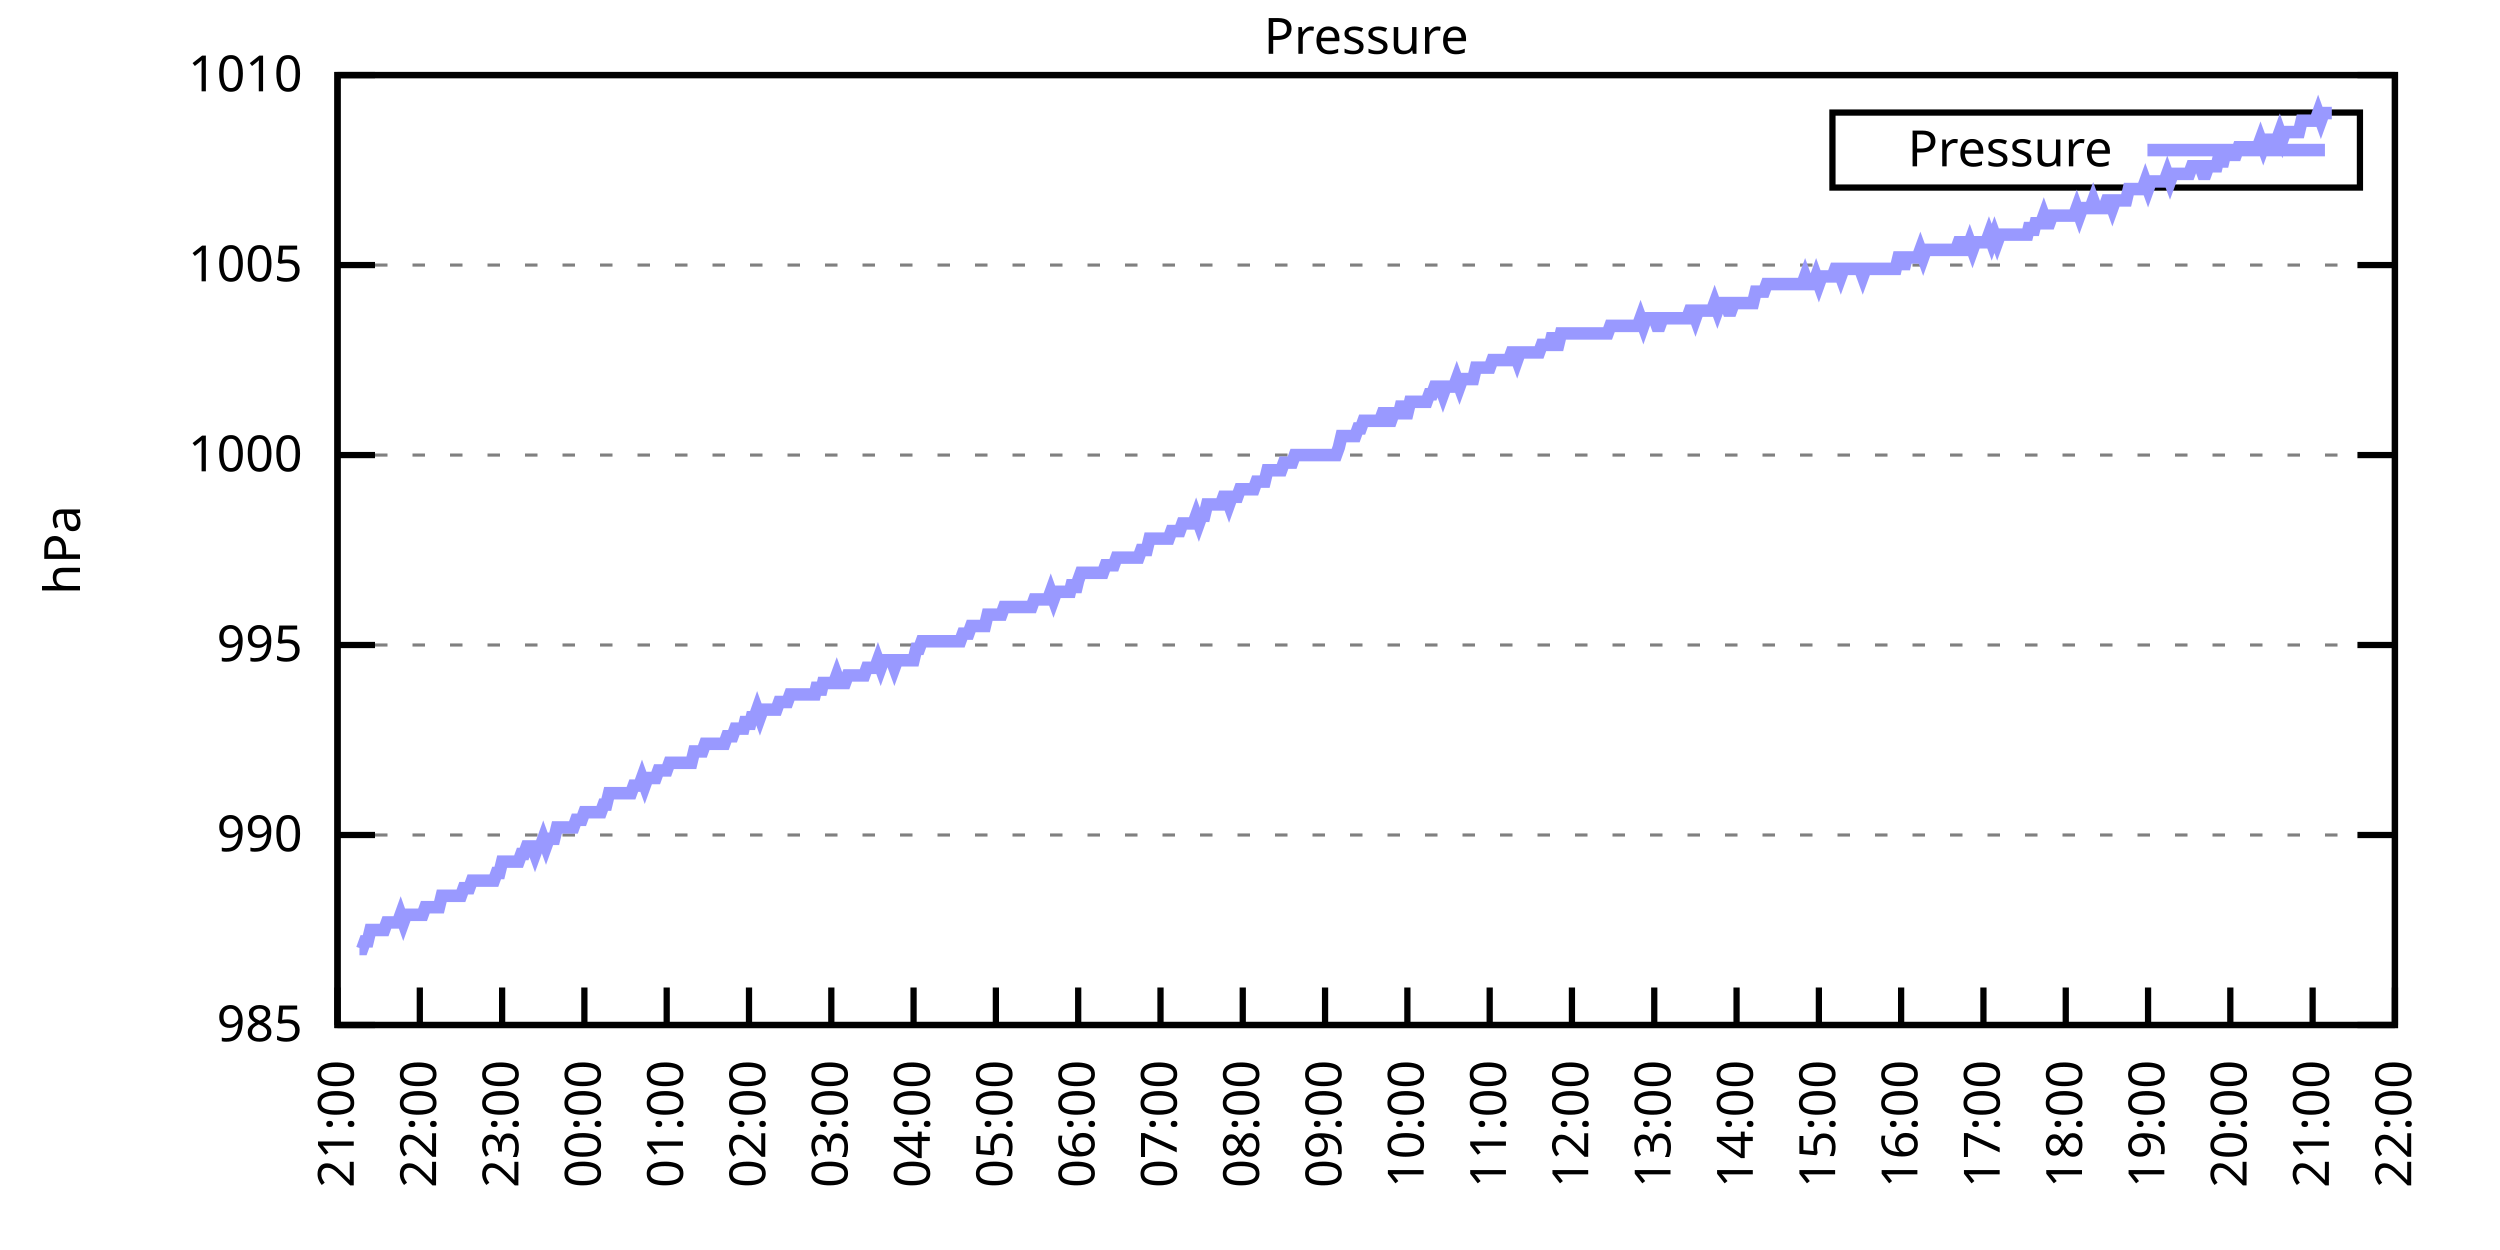
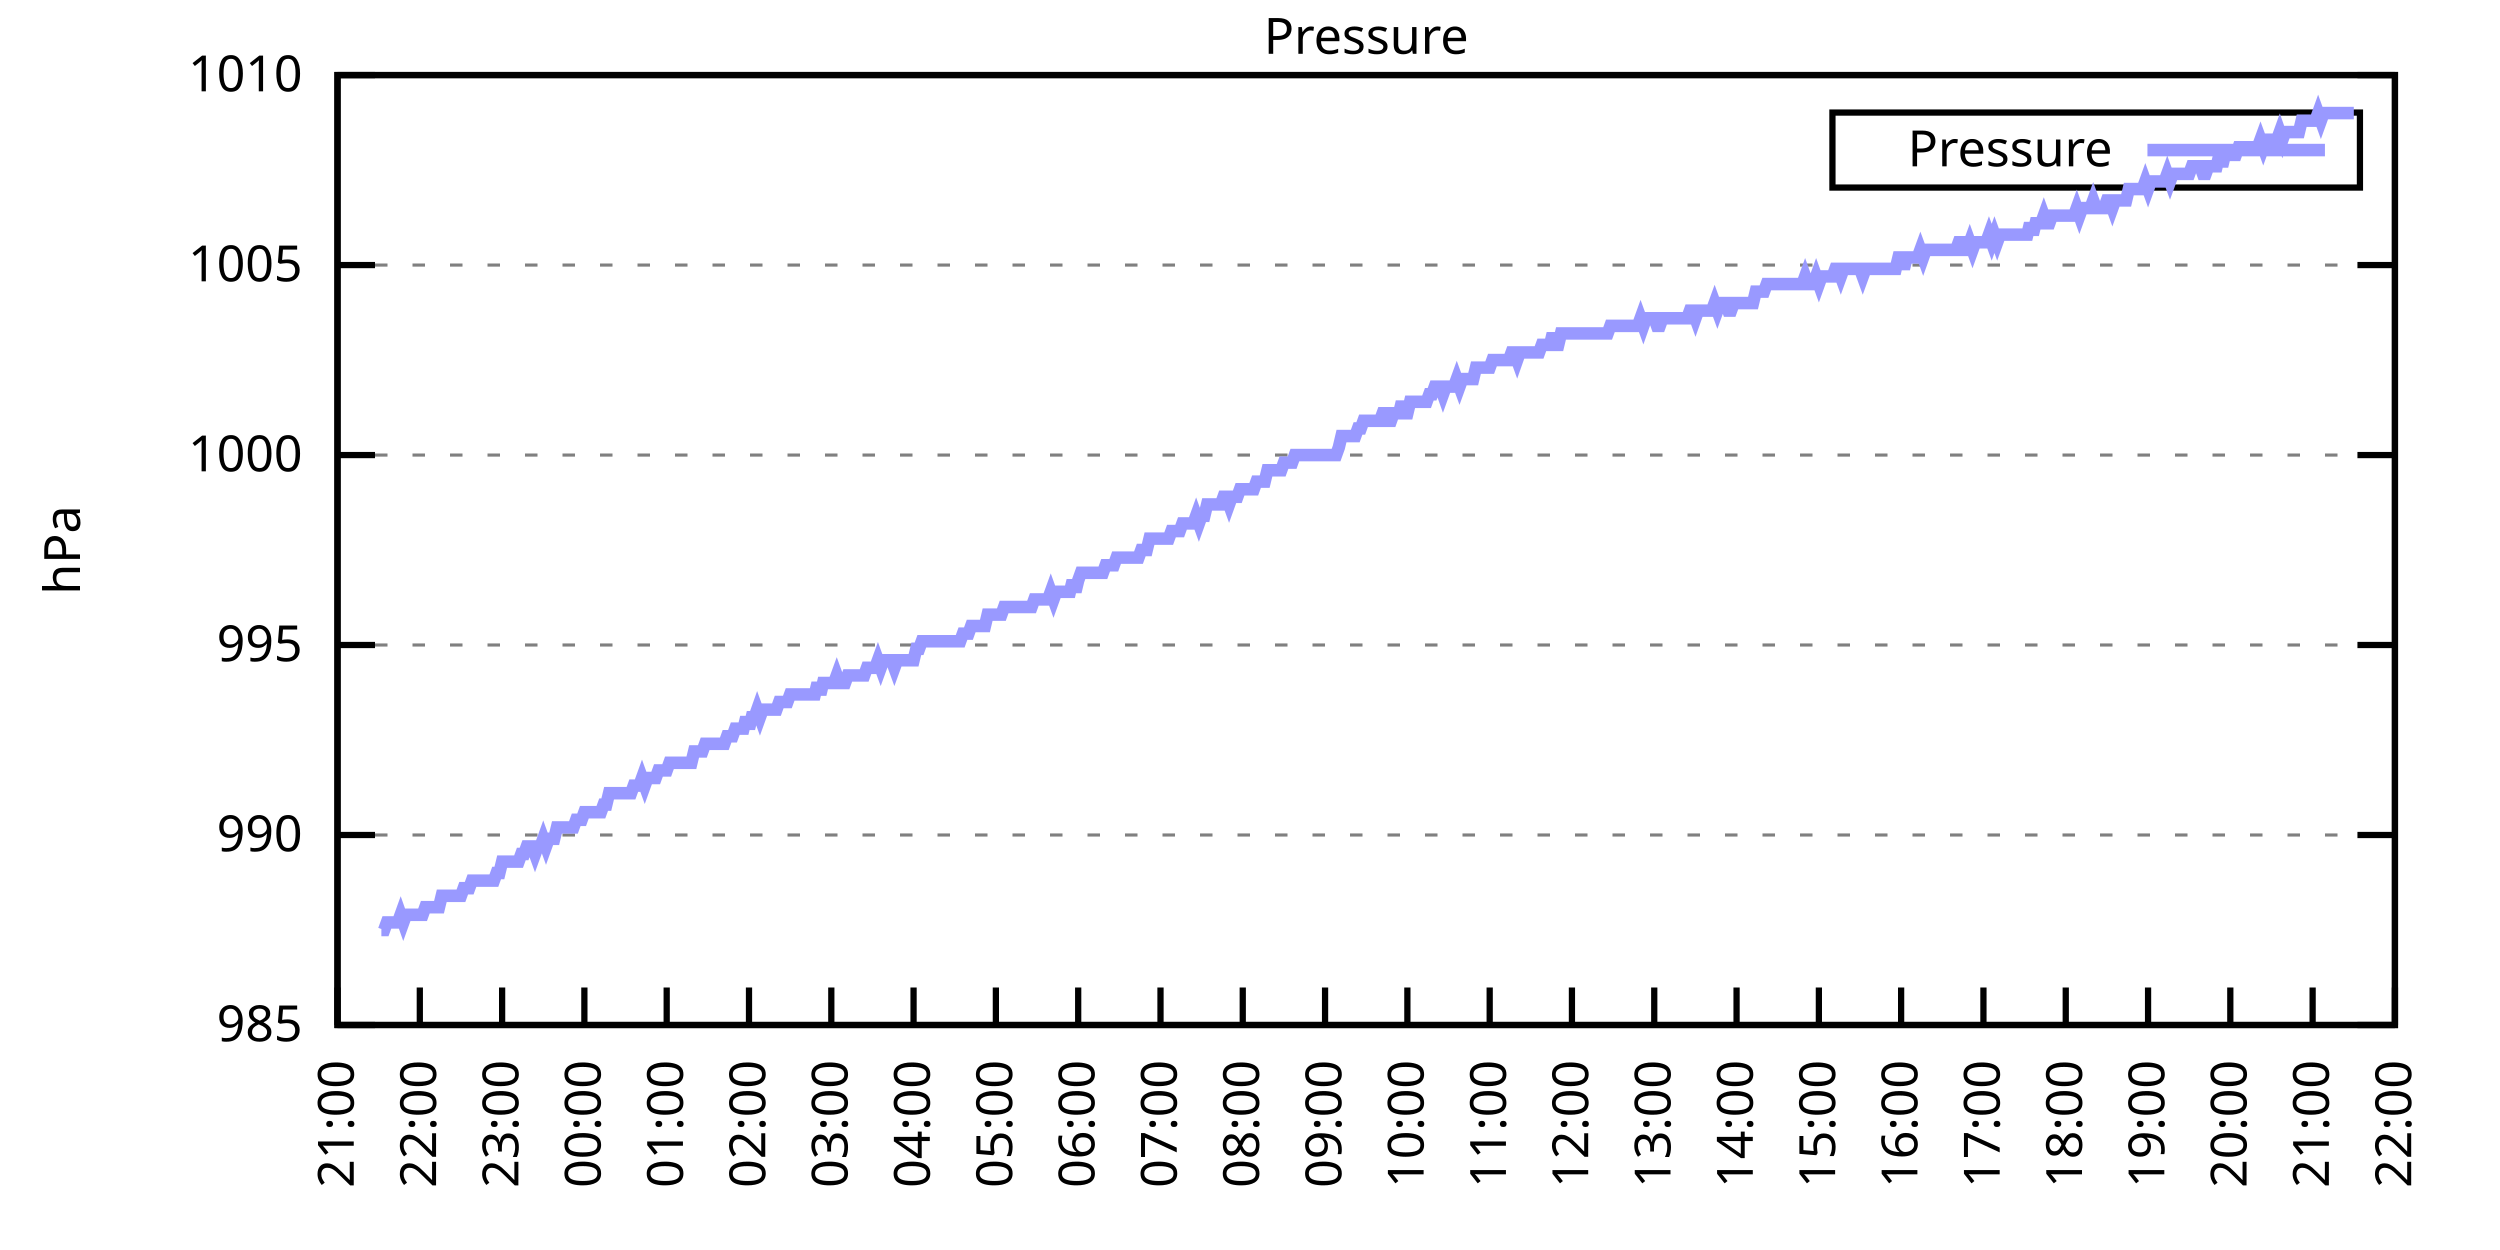
<svg xmlns="http://www.w3.org/2000/svg" xmlns:xlink="http://www.w3.org/1999/xlink" width="400" height="200" viewBox="0 0 400 200">
  <g id="gnuplot_canvas">
    <rect x="0" y="0" width="400" height="200" fill="none" />
    <defs>
      <circle id="gpDot" r="0.5" stroke-width="0.5" stroke="currentColor" />
      <path id="gpPt0" stroke-width="0.333" stroke="currentColor" d="M-1,0 h2 M0,-1 v2" />
      <path id="gpPt1" stroke-width="0.333" stroke="currentColor" d="M-1,-1 L1,1 M1,-1 L-1,1" />
      <path id="gpPt2" stroke-width="0.333" stroke="currentColor" d="M-1,0 L1,0 M0,-1 L0,1 M-1,-1 L1,1 M-1,1 L1,-1" />
      <rect id="gpPt3" stroke-width="0.333" stroke="currentColor" x="-1" y="-1" width="2" height="2" />
      <rect id="gpPt4" stroke-width="0.333" stroke="currentColor" fill="currentColor" x="-1" y="-1" width="2" height="2" />
      <circle id="gpPt5" stroke-width="0.333" stroke="currentColor" cx="0" cy="0" r="1" />
      <use xlink:href="#gpPt5" id="gpPt6" fill="currentColor" stroke="none" />
      <path id="gpPt7" stroke-width="0.333" stroke="currentColor" d="M0,-1.33 L-1.33,0.67 L1.33,0.67 z" />
      <use xlink:href="#gpPt7" id="gpPt8" fill="currentColor" stroke="none" />
      <use xlink:href="#gpPt7" id="gpPt9" stroke="currentColor" transform="rotate(180)" />
      <use xlink:href="#gpPt9" id="gpPt10" fill="currentColor" stroke="none" />
      <use xlink:href="#gpPt3" id="gpPt11" stroke="currentColor" transform="rotate(45)" />
      <use xlink:href="#gpPt11" id="gpPt12" fill="currentColor" stroke="none" />
      <path id="gpPt13" stroke-width="0.333" stroke="currentColor" d="M0,1.330 L1.265,0.411 L0.782,-1.067 L-0.782,-1.076 L-1.265,0.411 z" />
      <use xlink:href="#gpPt13" id="gpPt14" fill="currentColor" stroke="none" />
      <filter id="textbox" filterUnits="objectBoundingBox" x="0" y="0" height="1" width="1">
        <feFlood flood-color="white" flood-opacity="1" result="bgnd" />
        <feComposite in="SourceGraphic" in2="bgnd" operator="atop" />
      </filter>
      <filter id="greybox" filterUnits="objectBoundingBox" x="0" y="0" height="1" width="1">
        <feFlood flood-color="lightgrey" flood-opacity="1" result="grey" />
        <feComposite in="SourceGraphic" in2="grey" operator="atop" />
      </filter>
    </defs>
    <g fill="none" color="white" stroke="currentColor" stroke-width="1.00" stroke-linecap="butt" stroke-linejoin="miter">
</g>
    <g fill="none" color="black" stroke="currentColor" stroke-width="1.00" stroke-linecap="butt" stroke-linejoin="miter">
      <g stroke="none" shape-rendering="crispEdges">
        <polygon fill="rgb(255, 255, 255)" points="54.00,164.00 383.18,164.00 383.18,12.02 54.00,12.02 " />
      </g>
    </g>
    <g fill="none" color="black" stroke="currentColor" stroke-width="1.00" stroke-linecap="butt" stroke-linejoin="miter">
</g>
    <g fill="none" color="black" stroke="black" stroke-width="0.50" stroke-linecap="butt" stroke-linejoin="miter">
</g>
    <g fill="none" color="gray" stroke="currentColor" stroke-width="0.50" stroke-linecap="butt" stroke-linejoin="miter">
      <path stroke="gray" stroke-dasharray="2,4" class="gridline" d="M54.00,164.00 L383.19,164.00  " />
    </g>
    <g fill="none" color="gray" stroke="gray" stroke-width="1.00" stroke-linecap="butt" stroke-linejoin="miter">
</g>
    <g fill="none" color="black" stroke="currentColor" stroke-width="1.00" stroke-linecap="butt" stroke-linejoin="miter">
      <path stroke="black" d="M54.00,164.00 L60.00,164.00 M383.19,164.00 L377.19,164.00  " />
      <g transform="translate(48.40,166.60)" stroke="none" fill="black" font-family="Sans" font-size="8.00" text-anchor="end">
        <text>
          <tspan font-family="Sans"> 985</tspan>
        </text>
      </g>
    </g>
    <g fill="none" color="black" stroke="currentColor" stroke-width="1.00" stroke-linecap="butt" stroke-linejoin="miter">
</g>
    <g fill="none" color="black" stroke="black" stroke-width="0.50" stroke-linecap="butt" stroke-linejoin="miter">
</g>
    <g fill="none" color="gray" stroke="currentColor" stroke-width="0.50" stroke-linecap="butt" stroke-linejoin="miter">
      <path stroke="gray" stroke-dasharray="2,4" class="gridline" d="M54.00,133.60 L383.19,133.60  " />
    </g>
    <g fill="none" color="gray" stroke="gray" stroke-width="1.00" stroke-linecap="butt" stroke-linejoin="miter">
</g>
    <g fill="none" color="black" stroke="currentColor" stroke-width="1.00" stroke-linecap="butt" stroke-linejoin="miter">
      <path stroke="black" d="M54.00,133.60 L60.00,133.60 M383.19,133.60 L377.19,133.60  " />
      <g transform="translate(48.40,136.20)" stroke="none" fill="black" font-family="Sans" font-size="8.00" text-anchor="end">
        <text>
          <tspan font-family="Sans"> 990</tspan>
        </text>
      </g>
    </g>
    <g fill="none" color="black" stroke="currentColor" stroke-width="1.00" stroke-linecap="butt" stroke-linejoin="miter">
</g>
    <g fill="none" color="black" stroke="black" stroke-width="0.50" stroke-linecap="butt" stroke-linejoin="miter">
</g>
    <g fill="none" color="gray" stroke="currentColor" stroke-width="0.50" stroke-linecap="butt" stroke-linejoin="miter">
      <path stroke="gray" stroke-dasharray="2,4" class="gridline" d="M54.00,103.20 L383.19,103.20  " />
    </g>
    <g fill="none" color="gray" stroke="gray" stroke-width="1.00" stroke-linecap="butt" stroke-linejoin="miter">
</g>
    <g fill="none" color="black" stroke="currentColor" stroke-width="1.00" stroke-linecap="butt" stroke-linejoin="miter">
      <path stroke="black" d="M54.00,103.20 L60.00,103.20 M383.19,103.20 L377.19,103.20  " />
      <g transform="translate(48.40,105.80)" stroke="none" fill="black" font-family="Sans" font-size="8.00" text-anchor="end">
        <text>
          <tspan font-family="Sans"> 995</tspan>
        </text>
      </g>
    </g>
    <g fill="none" color="black" stroke="currentColor" stroke-width="1.00" stroke-linecap="butt" stroke-linejoin="miter">
</g>
    <g fill="none" color="black" stroke="black" stroke-width="0.50" stroke-linecap="butt" stroke-linejoin="miter">
</g>
    <g fill="none" color="gray" stroke="currentColor" stroke-width="0.50" stroke-linecap="butt" stroke-linejoin="miter">
      <path stroke="gray" stroke-dasharray="2,4" class="gridline" d="M54.00,72.81 L383.19,72.81  " />
    </g>
    <g fill="none" color="gray" stroke="gray" stroke-width="1.00" stroke-linecap="butt" stroke-linejoin="miter">
</g>
    <g fill="none" color="black" stroke="currentColor" stroke-width="1.00" stroke-linecap="butt" stroke-linejoin="miter">
      <path stroke="black" d="M54.00,72.81 L60.00,72.81 M383.19,72.81 L377.19,72.81  " />
      <g transform="translate(48.40,75.41)" stroke="none" fill="black" font-family="Sans" font-size="8.00" text-anchor="end">
        <text>
          <tspan font-family="Sans"> 1000</tspan>
        </text>
      </g>
    </g>
    <g fill="none" color="black" stroke="currentColor" stroke-width="1.00" stroke-linecap="butt" stroke-linejoin="miter">
</g>
    <g fill="none" color="black" stroke="black" stroke-width="0.50" stroke-linecap="butt" stroke-linejoin="miter">
</g>
    <g fill="none" color="gray" stroke="currentColor" stroke-width="0.50" stroke-linecap="butt" stroke-linejoin="miter">
      <path stroke="gray" stroke-dasharray="2,4" class="gridline" d="M54.00,42.41 L383.19,42.41  " />
    </g>
    <g fill="none" color="gray" stroke="gray" stroke-width="1.00" stroke-linecap="butt" stroke-linejoin="miter">
</g>
    <g fill="none" color="black" stroke="currentColor" stroke-width="1.00" stroke-linecap="butt" stroke-linejoin="miter">
      <path stroke="black" d="M54.00,42.41 L60.00,42.41 M383.19,42.41 L377.19,42.41  " />
      <g transform="translate(48.40,45.01)" stroke="none" fill="black" font-family="Sans" font-size="8.00" text-anchor="end">
        <text>
          <tspan font-family="Sans"> 1005</tspan>
        </text>
      </g>
    </g>
    <g fill="none" color="black" stroke="currentColor" stroke-width="1.00" stroke-linecap="butt" stroke-linejoin="miter">
</g>
    <g fill="none" color="black" stroke="black" stroke-width="0.50" stroke-linecap="butt" stroke-linejoin="miter">
</g>
    <g fill="none" color="gray" stroke="currentColor" stroke-width="0.50" stroke-linecap="butt" stroke-linejoin="miter">
      <path stroke="gray" stroke-dasharray="2,4" class="gridline" d="M54.00,12.01 L383.19,12.01  " />
    </g>
    <g fill="none" color="gray" stroke="gray" stroke-width="1.00" stroke-linecap="butt" stroke-linejoin="miter">
</g>
    <g fill="none" color="black" stroke="currentColor" stroke-width="1.00" stroke-linecap="butt" stroke-linejoin="miter">
      <path stroke="black" d="M54.00,12.01 L60.00,12.01 M383.19,12.01 L377.19,12.01  " />
      <g transform="translate(48.40,14.61)" stroke="none" fill="black" font-family="Sans" font-size="8.00" text-anchor="end">
        <text>
          <tspan font-family="Sans"> 1010</tspan>
        </text>
      </g>
    </g>
    <g fill="none" color="black" stroke="currentColor" stroke-width="1.00" stroke-linecap="butt" stroke-linejoin="miter">
      <path stroke="black" d="M54.00,164.00 L54.00,158.00  " />
      <g transform="translate(56.60,169.60) rotate(270.00)" stroke="none" fill="black" font-family="Sans" font-size="8.00" text-anchor="end">
        <text>
          <tspan font-family="Sans">21:00</tspan>
        </text>
      </g>
    </g>
    <g fill="none" color="black" stroke="currentColor" stroke-width="1.00" stroke-linecap="butt" stroke-linejoin="miter">
      <path stroke="black" d="M67.17,164.00 L67.17,158.00  " />
      <g transform="translate(69.77,169.60) rotate(270.00)" stroke="none" fill="black" font-family="Sans" font-size="8.00" text-anchor="end">
        <text>
          <tspan font-family="Sans">22:00</tspan>
        </text>
      </g>
    </g>
    <g fill="none" color="black" stroke="currentColor" stroke-width="1.00" stroke-linecap="butt" stroke-linejoin="miter">
      <path stroke="black" d="M80.34,164.00 L80.34,158.00  " />
      <g transform="translate(82.94,169.60) rotate(270.00)" stroke="none" fill="black" font-family="Sans" font-size="8.00" text-anchor="end">
        <text>
          <tspan font-family="Sans">23:00</tspan>
        </text>
      </g>
    </g>
    <g fill="none" color="black" stroke="currentColor" stroke-width="1.00" stroke-linecap="butt" stroke-linejoin="miter">
      <path stroke="black" d="M93.50,164.00 L93.50,158.00  " />
      <g transform="translate(96.10,169.60) rotate(270.00)" stroke="none" fill="black" font-family="Sans" font-size="8.00" text-anchor="end">
        <text>
          <tspan font-family="Sans">00:00</tspan>
        </text>
      </g>
    </g>
    <g fill="none" color="black" stroke="currentColor" stroke-width="1.00" stroke-linecap="butt" stroke-linejoin="miter">
      <path stroke="black" d="M106.67,164.00 L106.67,158.00  " />
      <g transform="translate(109.27,169.60) rotate(270.00)" stroke="none" fill="black" font-family="Sans" font-size="8.00" text-anchor="end">
        <text>
          <tspan font-family="Sans">01:00</tspan>
        </text>
      </g>
    </g>
    <g fill="none" color="black" stroke="currentColor" stroke-width="1.00" stroke-linecap="butt" stroke-linejoin="miter">
      <path stroke="black" d="M119.84,164.00 L119.84,158.00  " />
      <g transform="translate(122.44,169.60) rotate(270.00)" stroke="none" fill="black" font-family="Sans" font-size="8.00" text-anchor="end">
        <text>
          <tspan font-family="Sans">02:00</tspan>
        </text>
      </g>
    </g>
    <g fill="none" color="black" stroke="currentColor" stroke-width="1.00" stroke-linecap="butt" stroke-linejoin="miter">
      <path stroke="black" d="M133.01,164.00 L133.01,158.00  " />
      <g transform="translate(135.61,169.60) rotate(270.00)" stroke="none" fill="black" font-family="Sans" font-size="8.00" text-anchor="end">
        <text>
          <tspan font-family="Sans">03:00</tspan>
        </text>
      </g>
    </g>
    <g fill="none" color="black" stroke="currentColor" stroke-width="1.00" stroke-linecap="butt" stroke-linejoin="miter">
      <path stroke="black" d="M146.17,164.00 L146.17,158.00  " />
      <g transform="translate(148.77,169.60) rotate(270.00)" stroke="none" fill="black" font-family="Sans" font-size="8.00" text-anchor="end">
        <text>
          <tspan font-family="Sans">04:00</tspan>
        </text>
      </g>
    </g>
    <g fill="none" color="black" stroke="currentColor" stroke-width="1.00" stroke-linecap="butt" stroke-linejoin="miter">
      <path stroke="black" d="M159.34,164.00 L159.34,158.00  " />
      <g transform="translate(161.94,169.60) rotate(270.00)" stroke="none" fill="black" font-family="Sans" font-size="8.00" text-anchor="end">
        <text>
          <tspan font-family="Sans">05:00</tspan>
        </text>
      </g>
    </g>
    <g fill="none" color="black" stroke="currentColor" stroke-width="1.00" stroke-linecap="butt" stroke-linejoin="miter">
      <path stroke="black" d="M172.51,164.00 L172.51,158.00  " />
      <g transform="translate(175.11,169.60) rotate(270.00)" stroke="none" fill="black" font-family="Sans" font-size="8.00" text-anchor="end">
        <text>
          <tspan font-family="Sans">06:00</tspan>
        </text>
      </g>
    </g>
    <g fill="none" color="black" stroke="currentColor" stroke-width="1.00" stroke-linecap="butt" stroke-linejoin="miter">
      <path stroke="black" d="M185.68,164.00 L185.68,158.00  " />
      <g transform="translate(188.28,169.60) rotate(270.00)" stroke="none" fill="black" font-family="Sans" font-size="8.00" text-anchor="end">
        <text>
          <tspan font-family="Sans">07:00</tspan>
        </text>
      </g>
    </g>
    <g fill="none" color="black" stroke="currentColor" stroke-width="1.00" stroke-linecap="butt" stroke-linejoin="miter">
      <path stroke="black" d="M198.84,164.00 L198.84,158.00  " />
      <g transform="translate(201.44,169.60) rotate(270.00)" stroke="none" fill="black" font-family="Sans" font-size="8.00" text-anchor="end">
        <text>
          <tspan font-family="Sans">08:00</tspan>
        </text>
      </g>
    </g>
    <g fill="none" color="black" stroke="currentColor" stroke-width="1.00" stroke-linecap="butt" stroke-linejoin="miter">
      <path stroke="black" d="M212.01,164.00 L212.01,158.00  " />
      <g transform="translate(214.61,169.60) rotate(270.00)" stroke="none" fill="black" font-family="Sans" font-size="8.00" text-anchor="end">
        <text>
          <tspan font-family="Sans">09:00</tspan>
        </text>
      </g>
    </g>
    <g fill="none" color="black" stroke="currentColor" stroke-width="1.00" stroke-linecap="butt" stroke-linejoin="miter">
      <path stroke="black" d="M225.18,164.00 L225.18,158.00  " />
      <g transform="translate(227.78,169.60) rotate(270.00)" stroke="none" fill="black" font-family="Sans" font-size="8.00" text-anchor="end">
        <text>
          <tspan font-family="Sans">10:00</tspan>
        </text>
      </g>
    </g>
    <g fill="none" color="black" stroke="currentColor" stroke-width="1.00" stroke-linecap="butt" stroke-linejoin="miter">
      <path stroke="black" d="M238.35,164.00 L238.35,158.00  " />
      <g transform="translate(240.95,169.60) rotate(270.00)" stroke="none" fill="black" font-family="Sans" font-size="8.00" text-anchor="end">
        <text>
          <tspan font-family="Sans">11:00</tspan>
        </text>
      </g>
    </g>
    <g fill="none" color="black" stroke="currentColor" stroke-width="1.00" stroke-linecap="butt" stroke-linejoin="miter">
      <path stroke="black" d="M251.51,164.00 L251.51,158.00  " />
      <g transform="translate(254.11,169.60) rotate(270.00)" stroke="none" fill="black" font-family="Sans" font-size="8.00" text-anchor="end">
        <text>
          <tspan font-family="Sans">12:00</tspan>
        </text>
      </g>
    </g>
    <g fill="none" color="black" stroke="currentColor" stroke-width="1.00" stroke-linecap="butt" stroke-linejoin="miter">
      <path stroke="black" d="M264.68,164.00 L264.68,158.00  " />
      <g transform="translate(267.28,169.60) rotate(270.00)" stroke="none" fill="black" font-family="Sans" font-size="8.00" text-anchor="end">
        <text>
          <tspan font-family="Sans">13:00</tspan>
        </text>
      </g>
    </g>
    <g fill="none" color="black" stroke="currentColor" stroke-width="1.00" stroke-linecap="butt" stroke-linejoin="miter">
      <path stroke="black" d="M277.85,164.00 L277.85,158.00  " />
      <g transform="translate(280.45,169.60) rotate(270.00)" stroke="none" fill="black" font-family="Sans" font-size="8.00" text-anchor="end">
        <text>
          <tspan font-family="Sans">14:00</tspan>
        </text>
      </g>
    </g>
    <g fill="none" color="black" stroke="currentColor" stroke-width="1.00" stroke-linecap="butt" stroke-linejoin="miter">
      <path stroke="black" d="M291.02,164.00 L291.02,158.00  " />
      <g transform="translate(293.62,169.60) rotate(270.00)" stroke="none" fill="black" font-family="Sans" font-size="8.00" text-anchor="end">
        <text>
          <tspan font-family="Sans">15:00</tspan>
        </text>
      </g>
    </g>
    <g fill="none" color="black" stroke="currentColor" stroke-width="1.00" stroke-linecap="butt" stroke-linejoin="miter">
      <path stroke="black" d="M304.18,164.00 L304.18,158.00  " />
      <g transform="translate(306.78,169.60) rotate(270.00)" stroke="none" fill="black" font-family="Sans" font-size="8.00" text-anchor="end">
        <text>
          <tspan font-family="Sans">16:00</tspan>
        </text>
      </g>
    </g>
    <g fill="none" color="black" stroke="currentColor" stroke-width="1.00" stroke-linecap="butt" stroke-linejoin="miter">
      <path stroke="black" d="M317.35,164.00 L317.35,158.00  " />
      <g transform="translate(319.95,169.60) rotate(270.00)" stroke="none" fill="black" font-family="Sans" font-size="8.00" text-anchor="end">
        <text>
          <tspan font-family="Sans">17:00</tspan>
        </text>
      </g>
    </g>
    <g fill="none" color="black" stroke="currentColor" stroke-width="1.00" stroke-linecap="butt" stroke-linejoin="miter">
      <path stroke="black" d="M330.52,164.00 L330.52,158.00  " />
      <g transform="translate(333.12,169.60) rotate(270.00)" stroke="none" fill="black" font-family="Sans" font-size="8.00" text-anchor="end">
        <text>
          <tspan font-family="Sans">18:00</tspan>
        </text>
      </g>
    </g>
    <g fill="none" color="black" stroke="currentColor" stroke-width="1.00" stroke-linecap="butt" stroke-linejoin="miter">
      <path stroke="black" d="M343.69,164.00 L343.69,158.00  " />
      <g transform="translate(346.29,169.60) rotate(270.00)" stroke="none" fill="black" font-family="Sans" font-size="8.00" text-anchor="end">
        <text>
          <tspan font-family="Sans">19:00</tspan>
        </text>
      </g>
    </g>
    <g fill="none" color="black" stroke="currentColor" stroke-width="1.00" stroke-linecap="butt" stroke-linejoin="miter">
      <path stroke="black" d="M356.85,164.00 L356.85,158.00  " />
      <g transform="translate(359.45,169.60) rotate(270.00)" stroke="none" fill="black" font-family="Sans" font-size="8.00" text-anchor="end">
        <text>
          <tspan font-family="Sans">20:00</tspan>
        </text>
      </g>
    </g>
    <g fill="none" color="black" stroke="currentColor" stroke-width="1.00" stroke-linecap="butt" stroke-linejoin="miter">
      <path stroke="black" d="M370.02,164.00 L370.02,158.00  " />
      <g transform="translate(372.62,169.60) rotate(270.00)" stroke="none" fill="black" font-family="Sans" font-size="8.00" text-anchor="end">
        <text>
          <tspan font-family="Sans">21:00</tspan>
        </text>
      </g>
    </g>
    <g fill="none" color="black" stroke="currentColor" stroke-width="1.00" stroke-linecap="butt" stroke-linejoin="miter">
      <path stroke="black" d="M383.19,164.00 L383.19,158.00  " />
      <g transform="translate(385.79,169.60) rotate(270.00)" stroke="none" fill="black" font-family="Sans" font-size="8.00" text-anchor="end">
        <text>
          <tspan font-family="Sans">22:00</tspan>
        </text>
      </g>
    </g>
    <g fill="none" color="black" stroke="currentColor" stroke-width="1.00" stroke-linecap="butt" stroke-linejoin="miter">
</g>
    <g fill="none" color="black" stroke="currentColor" stroke-width="1.00" stroke-linecap="butt" stroke-linejoin="miter">
      <path stroke="black" d="M54.00,12.01 L54.00,164.00 L383.19,164.00 L383.19,12.01 L54.00,12.01 Z  " />
    </g>
    <g fill="none" color="black" stroke="currentColor" stroke-width="1.00" stroke-linecap="butt" stroke-linejoin="miter">
</g>
    <g fill="none" color="black" stroke="currentColor" stroke-width="1.00" stroke-linecap="butt" stroke-linejoin="miter">
      <path stroke="black" d="M293.19,30.01 L293.19,18.01 L377.59,18.01 L377.59,30.01 L293.19,30.01 Z  " />
    </g>
    <g id="Pressure_plot_1">
      <g fill="none" color="white" stroke="black" stroke-width="2.00" stroke-linecap="butt" stroke-linejoin="miter">
</g>
      <g fill="none" color="black" stroke="currentColor" stroke-width="2.00" stroke-linecap="butt" stroke-linejoin="miter">
        <g transform="translate(337.99,26.61)" stroke="none" fill="black" font-family="Sans" font-size="8.00" text-anchor="end">
          <text>
            <tspan font-family="Sans">Pressure</tspan>
          </text>
        </g>
      </g>
      <g fill="none" color="black" stroke="currentColor" stroke-width="2.00" stroke-linecap="butt" stroke-linejoin="miter">
-         <path stroke="rgb(153, 153, 255)" d="M343.59,24.01 L371.99,24.01 M57.51,151.84 L57.95,151.84 L58.39,150.62 L58.83,150.62 L59.27,148.80 L59.71,148.80   L60.14,148.80 L60.58,148.80 L61.02,148.80 L61.46,148.80 L61.90,147.59 L62.34,147.59 L62.78,147.59 L63.22,147.59   L63.66,147.59 L64.10,146.37 L64.53,147.59 L64.97,146.37 L65.41,146.37 L65.85,146.37 L66.29,146.37 L66.73,146.37   L67.17,146.37 L67.61,146.37 L68.05,145.15 L68.48,145.15 L68.92,145.15 L69.36,145.15 L69.80,145.15 L70.24,145.15   L70.68,143.33 L71.12,143.33 L71.56,143.33 L72.00,143.33 L72.43,143.33 L72.87,143.33 L73.31,143.33 L73.75,143.33   L74.19,142.11 L74.63,142.11 L75.07,142.11 L75.51,140.90 L75.95,140.90 L76.38,140.90 L76.82,140.90 L77.26,140.90   L77.70,140.90 L78.14,140.90 L78.58,140.90 L79.02,140.90 L79.46,139.68 L79.90,139.68 L80.34,137.86 L80.77,137.86   L81.21,137.86 L81.65,137.86 L82.09,137.86 L82.53,137.86 L82.97,137.86 L83.41,136.64 L83.85,136.64 L84.29,135.43   L84.72,135.43 L85.16,135.43 L85.60,136.64 L86.04,135.43 L86.48,135.43 L86.92,134.21 L87.36,135.43 L87.80,134.21   L88.24,134.21 L88.67,134.21 L89.11,132.39 L89.55,132.39 L89.99,132.39 L90.43,132.39 L90.87,132.39 L91.31,132.39   L91.75,132.39 L92.19,131.17 L92.62,131.17 L93.06,131.17 L93.50,129.95 L93.94,129.95 L94.38,129.95 L94.82,129.95   L95.26,129.95 L95.70,129.95 L96.14,129.95 L96.58,128.74 L97.01,128.74 L97.45,126.91 L97.89,126.91 L98.33,126.91   L98.77,126.91 L99.21,126.91 L99.65,126.91 L100.09,126.91 L100.53,126.91 L100.96,126.91 L101.40,125.70 L101.84,125.70   L102.28,125.70 L102.72,124.48 L103.16,125.70 L103.60,124.48 L104.04,124.48 L104.48,124.48 L104.91,124.48 L105.35,123.27   L105.79,123.27 L106.23,123.27 L106.67,123.27 L107.11,122.05 L107.55,122.05 L107.99,122.05 L108.43,122.05 L108.87,122.05   L109.30,122.05 L109.74,122.05 L110.18,122.05 L110.62,122.05 L111.06,120.23 L111.50,120.23 L111.94,120.23 L112.38,120.23   L112.82,119.01 L113.25,119.01 L113.69,119.01 L114.13,119.01 L114.57,119.01 L115.01,119.01 L115.45,119.01 L115.89,119.01   L116.33,117.80 L116.77,117.80 L117.20,117.80 L117.64,116.58 L118.08,116.58 L118.52,116.58 L118.96,116.58 L119.40,114.76   L119.84,116.58 L120.28,114.76 L120.72,114.76 L121.15,113.54 L121.59,114.76 L122.03,113.54 L122.47,113.54 L122.91,113.54   L123.35,113.54 L123.79,113.54 L124.23,113.54 L124.67,112.32 L125.11,112.32 L125.54,112.32 L125.98,112.32 L126.42,111.11   L126.86,111.11 L127.30,111.11 L127.74,111.11 L128.18,111.11 L128.62,111.11 L129.06,111.11 L129.49,111.11 L129.93,111.11   L130.37,111.11 L130.81,109.28 L131.25,111.11 L131.69,109.28 L132.13,109.28 L132.57,109.28 L133.01,109.28 L133.44,109.28   L133.88,108.07 L134.32,109.28 L134.76,109.28 L135.20,109.28 L135.64,108.07 L136.08,108.07 L136.52,108.07 L136.96,108.07   L137.39,108.07 L137.83,108.07 L138.27,108.07 L138.71,106.85 L139.15,106.85 L139.59,106.85 L140.03,106.85 L140.47,105.64   L140.91,106.85 L141.35,105.64 L141.78,105.64 L142.22,105.64 L142.66,105.64 L143.10,106.85 L143.54,105.64 L143.98,105.64   L144.42,105.64 L144.86,105.64 L145.30,105.64 L145.73,105.64 L146.17,105.64 L146.61,103.81 L147.05,103.81 L147.49,102.60   L147.93,102.60 L148.37,102.60 L148.81,102.60 L149.25,102.60 L149.68,102.60 L150.12,102.60 L150.56,102.60 L151.00,102.60   L151.44,102.60 L151.88,102.60 L152.32,102.60 L152.76,102.60 L153.20,102.60 L153.63,102.60 L154.07,101.38 L154.51,101.38   L154.95,101.38 L155.39,100.16 L155.83,100.16 L156.27,100.16 L156.71,100.16 L157.15,100.16 L157.59,100.16 L158.02,98.34   L158.46,98.34 L158.90,98.34 L159.34,98.34 L159.78,98.34 L160.22,98.34 L160.66,97.12 L161.10,97.12 L161.54,97.12   L161.97,97.12 L162.41,97.12 L162.85,97.12 L163.29,97.12 L163.73,97.12 L164.17,97.12 L164.61,97.12 L165.05,97.12   L165.49,95.91 L165.92,95.91 L166.36,95.91 L166.80,95.91 L167.24,95.91 L167.68,95.91 L168.12,94.69 L168.56,95.91   L169.00,94.69 L169.44,94.69 L169.87,94.69 L170.31,94.69 L170.75,94.69 L171.19,94.69 L171.63,92.87 L172.07,94.69   L172.51,92.87 L172.95,91.65 L173.39,91.65 L173.83,91.65 L174.26,91.65 L174.70,91.65 L175.14,91.65 L175.58,91.65   L176.02,91.65 L176.46,91.65 L176.90,90.44 L177.34,90.44 L177.78,90.44 L178.21,90.44 L178.65,89.22 L179.09,89.22   L179.53,89.22 L179.97,89.22 L180.41,89.22 L180.85,89.22 L181.29,89.22 L181.73,89.22 L182.16,89.22 L182.60,88.00   L183.04,88.00 L183.48,88.00 L183.92,86.18 L184.36,86.18 L184.80,86.18 L185.24,86.18 L185.68,86.18 L186.11,86.18   L186.55,86.18 L186.99,86.18 L187.43,84.97 L187.87,84.97 L188.31,84.97 L188.75,84.97 L189.19,83.75 L189.63,83.75   L190.07,83.75 L190.50,83.75 L190.94,83.75 L191.38,82.53 L191.82,83.75 L192.26,82.53 L192.70,82.53 L193.14,80.71   L193.58,80.71 L194.02,80.71 L194.45,80.71 L194.89,80.71 L195.33,80.71 L195.77,79.49 L196.21,79.49 L196.65,80.71   L197.09,79.49 L197.53,79.49 L197.97,79.49 L198.40,78.28 L198.84,78.28 L199.28,78.28 L199.72,78.28 L200.16,78.28   L200.60,78.28 L201.04,77.06 L201.48,77.06 L201.92,77.06 L202.35,77.06 L202.79,75.24 L203.23,75.24 L203.67,75.24   L204.11,75.24 L204.55,75.24 L204.99,75.24 L205.43,74.02 L205.87,74.02 L206.31,74.02 L206.74,74.02 L207.18,72.81   L207.62,72.81 L208.06,72.81 L208.50,72.81 L208.94,72.81 L209.38,72.81 L209.82,72.81 L210.26,72.81 L210.69,72.81   L211.13,72.81 L211.57,72.81 L212.01,72.81 L212.45,72.81 L212.89,72.81 L213.33,72.81 L213.77,72.81 L214.21,71.59   L214.64,69.77 L215.08,69.77 L215.52,69.77 L215.96,69.77 L216.40,69.77 L216.84,69.77 L217.28,68.55 L217.72,68.55   L218.16,67.33 L218.60,67.33 L219.03,67.33 L219.47,67.33 L219.91,67.33 L220.35,67.33 L220.79,67.33 L221.23,66.12   L221.67,66.12 L222.11,67.33 L222.55,67.33 L222.98,66.12 L223.42,66.12 L223.86,66.12 L224.30,64.29 L224.74,66.12   L225.18,66.12 L225.62,64.29 L226.06,64.29 L226.50,64.29 L226.93,64.29 L227.37,64.29 L227.81,64.29 L228.25,64.29   L228.69,63.08 L229.13,63.08 L229.57,61.86 L230.01,61.86 L230.45,61.86 L230.88,63.08 L231.32,61.86 L231.76,61.86   L232.20,61.86 L232.64,61.86 L233.08,60.65 L233.52,61.86 L233.96,60.65 L234.40,60.65 L234.84,60.65 L235.27,60.65   L235.71,60.65 L236.15,58.82 L236.59,58.82 L237.03,58.82 L237.47,58.82 L237.91,58.82 L238.35,58.82 L238.79,57.61   L239.22,57.61 L239.66,57.61 L240.10,57.61 L240.54,57.61 L240.98,57.61 L241.42,57.61 L241.86,56.39 L242.30,56.39   L242.74,57.61 L243.17,56.39 L243.61,56.39 L244.05,56.39 L244.49,56.39 L244.93,56.39 L245.37,56.39 L245.81,56.39   L246.25,56.39 L246.69,55.18 L247.12,55.18 L247.56,55.18 L248.00,55.18 L248.44,53.35 L248.88,55.18 L249.32,55.18   L249.76,53.35 L250.20,53.35 L250.64,53.35 L251.08,53.35 L251.51,53.35 L251.95,53.35 L252.39,53.35 L252.83,53.35   L253.27,53.35 L253.71,53.35 L254.15,53.35 L254.59,53.35 L255.03,53.35 L255.46,53.35 L255.90,53.35 L256.34,53.35   L256.78,53.35 L257.22,53.35 L257.66,52.14 L258.10,52.14 L258.54,52.14 L258.98,52.14 L259.41,52.14 L259.85,52.14   L260.29,52.14 L260.73,52.14 L261.17,52.14 L261.61,52.14 L262.05,52.14 L262.49,50.92 L262.93,52.14 L263.36,50.92   L263.80,50.92 L264.24,50.92 L264.68,50.92 L265.12,52.14 L265.56,52.14 L266.00,50.92 L266.44,50.92 L266.88,50.92   L267.32,50.92 L267.75,50.92 L268.19,50.92 L268.63,50.92 L269.07,50.92 L269.51,50.92 L269.95,50.92 L270.39,49.70   L270.83,49.70 L271.27,50.92 L271.70,49.70 L272.14,49.70 L272.58,49.70 L273.02,49.70 L273.46,49.70 L273.90,49.70   L274.34,48.49 L274.78,49.70 L275.22,48.49 L275.65,48.49 L276.09,48.49 L276.53,49.70 L276.97,49.70 L277.41,48.49   L277.85,48.49 L278.29,48.49 L278.73,48.49 L279.17,48.49 L279.60,48.49 L280.04,48.49 L280.48,48.49 L280.92,46.66   L281.36,46.66 L281.80,46.66 L282.24,46.66 L282.68,45.45 L283.12,45.45 L283.56,45.45 L283.99,45.45 L284.43,45.45   L284.87,45.45 L285.31,45.45 L285.75,45.45 L286.19,45.45 L286.63,45.45 L287.07,45.45 L287.51,45.45 L287.94,45.45   L288.38,45.45 L288.82,44.23 L289.26,45.45 L289.70,45.45 L290.14,45.45 L290.58,44.23 L291.02,45.45 L291.46,44.23   L291.89,44.23 L292.33,44.23 L292.77,44.23 L293.21,44.23 L293.65,43.02 L294.09,43.02 L294.53,44.23 L294.97,43.02   L295.41,43.02 L295.84,43.02 L296.28,43.02 L296.72,43.02 L297.16,43.02 L297.60,43.02 L298.04,44.23 L298.48,43.02   L298.92,43.02 L299.36,43.02 L299.80,43.02 L300.23,43.02 L300.67,43.02 L301.11,43.02 L301.55,43.02 L301.99,43.02   L302.43,43.02 L302.87,43.02 L303.31,43.02 L303.75,41.19 L304.18,41.19 L304.62,43.02 L305.06,41.19 L305.50,41.19   L305.94,41.19 L306.38,41.19 L306.82,41.19 L307.26,39.98 L307.70,41.19 L308.13,39.98 L308.57,39.98 L309.01,39.98   L309.45,39.98 L309.89,39.98 L310.33,39.98 L310.77,39.98 L311.21,39.98 L311.65,39.98 L312.08,39.98 L312.52,39.98   L312.96,39.98 L313.40,38.76 L313.84,38.76 L314.28,39.98 L314.72,39.98 L315.16,38.76 L315.60,39.98 L316.04,38.76   L316.47,38.76 L316.91,38.76 L317.35,38.76 L317.79,38.76 L318.23,37.54 L318.67,38.76 L319.11,37.54 L319.55,38.76   L319.99,37.54 L320.42,37.54 L320.86,37.54 L321.30,37.54 L321.74,37.54 L322.18,37.54 L322.62,37.54 L323.06,37.54   L323.50,37.54 L323.94,37.54 L324.37,37.54 L324.81,35.72 L325.25,37.54 L325.69,35.72 L326.13,35.72 L326.57,35.72   L327.01,34.50 L327.45,35.72 L327.89,35.72 L328.33,34.50 L328.76,34.50 L329.20,34.50 L329.64,34.50 L330.08,34.50   L330.52,34.50 L330.96,34.50 L331.40,34.50 L331.84,34.50 L332.28,33.29 L332.71,34.50 L333.15,33.29 L333.59,33.29   L334.03,33.29 L334.47,33.29 L334.91,32.07 L335.35,33.29 L335.79,33.29 L336.23,33.29 L336.66,33.29 L337.10,32.07   L337.54,32.07 L337.98,33.29 L338.42,32.07 L338.86,32.07 L339.30,32.07 L339.74,32.07 L340.18,32.07 L340.61,30.25   L341.05,30.25 L341.49,30.25 L341.93,30.25 L342.37,30.25 L342.81,30.25 L343.25,29.03 L343.69,30.25 L344.13,29.03   L344.57,29.03 L345.00,29.03 L345.44,29.03 L345.88,29.03 L346.32,29.03 L346.76,27.82 L347.20,29.03 L347.64,27.82   L348.08,27.82 L348.52,27.82 L348.95,27.82 L349.39,27.82 L349.83,27.82 L350.27,27.82 L350.71,26.60 L351.15,26.60   L351.59,26.60 L352.03,26.60 L352.47,27.82 L352.90,27.82 L353.34,26.60 L353.78,26.60 L354.22,26.60 L354.66,26.60   L355.10,24.78 L355.54,26.60 L355.98,24.78 L356.42,24.78 L356.85,24.78 L357.29,24.78 L357.73,24.78 L358.17,23.56   L358.61,23.56 L359.05,23.56 L359.49,23.56 L359.93,23.56 L360.37,23.56 L360.81,23.56 L361.24,23.56 L361.68,22.35   L362.12,23.56 L362.56,22.35 L363.00,22.35 L363.44,22.35 L363.88,22.35 L364.32,22.35 L364.76,21.13 L365.19,22.35   L365.63,21.13 L366.07,21.13 L366.51,21.13 L366.95,21.13 L367.39,21.13 L367.83,21.13 L368.27,19.31 L368.71,19.31   L369.14,19.31 L369.58,19.31 L370.02,19.31 L370.46,19.31 L370.90,18.09 L371.34,19.31 L371.78,18.09 L372.22,18.09   L372.66,18.09 L373.09,18.09  " />
+         <path stroke="rgb(153, 153, 255)" d="M343.59,24.01 L371.99,24.01 M61.02,148.80 L61.46,148.80 L61.90,147.59 L62.34,147.59 L62.78,147.59 L63.22,147.59   L63.66,147.59 L64.10,146.37 L64.53,147.59 L64.97,146.37 L65.41,146.37 L65.85,146.37 L66.29,146.37 L66.73,146.37   L67.17,146.37 L67.61,146.37 L68.05,145.15 L68.48,145.15 L68.92,145.15 L69.36,145.15 L69.80,145.15 L70.24,145.15   L70.68,143.33 L71.12,143.33 L71.56,143.33 L72.00,143.33 L72.43,143.33 L72.87,143.33 L73.31,143.33 L73.75,143.33   L74.19,142.11 L74.63,142.11 L75.07,142.11 L75.51,140.90 L75.95,140.90 L76.38,140.90 L76.82,140.90 L77.26,140.90   L77.70,140.90 L78.14,140.90 L78.58,140.90 L79.02,140.90 L79.46,139.68 L79.90,139.68 L80.34,137.86 L80.77,137.86   L81.21,137.86 L81.65,137.86 L82.09,137.86 L82.53,137.86 L82.97,137.86 L83.41,136.64 L83.85,136.64 L84.29,135.43   L84.72,135.43 L85.16,135.43 L85.60,136.64 L86.04,135.43 L86.48,135.43 L86.92,134.21 L87.36,135.43 L87.80,134.21   L88.24,134.21 L88.67,134.21 L89.11,132.39 L89.55,132.39 L89.99,132.39 L90.43,132.39 L90.87,132.39 L91.31,132.39   L91.75,132.39 L92.19,131.17 L92.62,131.17 L93.06,131.17 L93.50,129.95 L93.94,129.95 L94.38,129.95 L94.82,129.95   L95.26,129.95 L95.70,129.95 L96.14,129.95 L96.58,128.74 L97.01,128.74 L97.45,126.91 L97.89,126.91 L98.33,126.91   L98.77,126.91 L99.21,126.91 L99.65,126.91 L100.09,126.91 L100.53,126.91 L100.96,126.91 L101.40,125.70 L101.84,125.70   L102.28,125.70 L102.72,124.48 L103.16,125.70 L103.60,124.48 L104.04,124.48 L104.48,124.48 L104.91,124.48 L105.35,123.27   L105.79,123.27 L106.23,123.27 L106.67,123.27 L107.11,122.05 L107.55,122.05 L107.99,122.05 L108.43,122.05 L108.87,122.05   L109.30,122.05 L109.74,122.05 L110.18,122.05 L110.62,122.05 L111.06,120.23 L111.50,120.23 L111.94,120.23 L112.38,120.23   L112.82,119.01 L113.25,119.01 L113.69,119.01 L114.13,119.01 L114.57,119.01 L115.01,119.01 L115.45,119.01 L115.89,119.01   L116.33,117.80 L116.77,117.80 L117.20,117.80 L117.64,116.58 L118.08,116.58 L118.52,116.58 L118.96,116.58 L119.40,114.76   L119.84,116.58 L120.28,114.76 L120.72,114.76 L121.15,113.54 L121.59,114.76 L122.03,113.54 L122.47,113.54 L122.91,113.54   L123.35,113.54 L123.79,113.54 L124.23,113.54 L124.67,112.32 L125.11,112.32 L125.54,112.32 L125.98,112.32 L126.42,111.11   L126.86,111.11 L127.30,111.11 L127.74,111.11 L128.18,111.11 L128.62,111.11 L129.06,111.11 L129.49,111.11 L129.93,111.11   L130.37,111.11 L130.81,109.28 L131.25,111.11 L131.69,109.28 L132.13,109.28 L132.57,109.28 L133.01,109.28 L133.44,109.28   L133.88,108.07 L134.32,109.28 L134.76,109.28 L135.20,109.28 L135.64,108.07 L136.08,108.07 L136.52,108.07 L136.96,108.07   L137.39,108.07 L137.83,108.07 L138.27,108.07 L138.71,106.85 L139.15,106.85 L139.59,106.85 L140.03,106.85 L140.47,105.64   L140.91,106.85 L141.35,105.64 L141.78,105.64 L142.22,105.64 L142.66,105.64 L143.10,106.85 L143.54,105.64 L143.98,105.64   L144.42,105.64 L144.86,105.64 L145.30,105.64 L145.73,105.64 L146.17,105.64 L146.61,103.81 L147.05,103.81 L147.49,102.60   L147.93,102.60 L148.37,102.60 L148.81,102.60 L149.25,102.60 L149.68,102.60 L150.12,102.60 L150.56,102.60 L151.00,102.60   L151.44,102.60 L151.88,102.60 L152.32,102.60 L152.76,102.60 L153.20,102.60 L153.63,102.60 L154.07,101.38 L154.51,101.38   L154.95,101.38 L155.39,100.16 L155.83,100.16 L156.27,100.16 L156.71,100.16 L157.15,100.16 L157.59,100.16 L158.02,98.34   L158.46,98.34 L158.90,98.34 L159.34,98.34 L159.78,98.34 L160.22,98.34 L160.66,97.12 L161.10,97.12 L161.54,97.12   L161.97,97.12 L162.41,97.12 L162.85,97.12 L163.29,97.12 L163.73,97.12 L164.17,97.12 L164.61,97.12 L165.05,97.12   L165.49,95.91 L165.92,95.91 L166.36,95.91 L166.80,95.91 L167.24,95.91 L167.68,95.91 L168.12,94.69 L168.56,95.91   L169.00,94.69 L169.44,94.69 L169.87,94.69 L170.31,94.69 L170.75,94.69 L171.19,94.69 L171.63,92.87 L172.07,94.69   L172.51,92.87 L172.95,91.65 L173.39,91.65 L173.83,91.65 L174.26,91.65 L174.70,91.65 L175.14,91.65 L175.58,91.65   L176.02,91.65 L176.46,91.65 L176.90,90.44 L177.34,90.44 L177.78,90.44 L178.21,90.44 L178.65,89.22 L179.09,89.22   L179.53,89.22 L179.97,89.22 L180.41,89.22 L180.85,89.22 L181.29,89.22 L181.73,89.22 L182.16,89.22 L182.60,88.00   L183.04,88.00 L183.48,88.00 L183.92,86.18 L184.36,86.18 L184.80,86.18 L185.24,86.18 L185.68,86.18 L186.11,86.18   L186.55,86.18 L186.99,86.18 L187.43,84.97 L187.87,84.97 L188.31,84.97 L188.75,84.97 L189.19,83.75 L189.63,83.75   L190.07,83.75 L190.50,83.75 L190.94,83.75 L191.38,82.53 L191.82,83.75 L192.26,82.53 L192.70,82.53 L193.14,80.71   L193.58,80.71 L194.02,80.71 L194.45,80.71 L194.89,80.71 L195.33,80.71 L195.77,79.49 L196.21,79.49 L196.65,80.71   L197.09,79.49 L197.53,79.49 L197.97,79.49 L198.40,78.28 L198.84,78.28 L199.28,78.28 L199.72,78.28 L200.16,78.28   L200.60,78.28 L201.04,77.06 L201.48,77.06 L201.92,77.06 L202.35,77.06 L202.79,75.24 L203.23,75.24 L203.67,75.24   L204.11,75.24 L204.55,75.24 L204.99,75.24 L205.43,74.02 L205.87,74.02 L206.31,74.02 L206.74,74.02 L207.18,72.81   L207.62,72.81 L208.06,72.81 L208.50,72.81 L208.94,72.81 L209.38,72.81 L209.82,72.81 L210.26,72.81 L210.69,72.81   L211.13,72.81 L211.57,72.81 L212.01,72.81 L212.45,72.81 L212.89,72.81 L213.33,72.81 L213.77,72.81 L214.21,71.59   L214.64,69.77 L215.08,69.77 L215.52,69.77 L215.96,69.77 L216.40,69.77 L216.84,69.77 L217.28,68.55 L217.72,68.55   L218.16,67.33 L218.60,67.33 L219.03,67.33 L219.47,67.33 L219.91,67.33 L220.35,67.33 L220.79,67.33 L221.23,66.12   L221.67,66.12 L222.11,67.33 L222.55,67.33 L222.98,66.12 L223.42,66.12 L223.86,66.12 L224.30,64.29 L224.74,66.12   L225.18,66.12 L225.62,64.29 L226.06,64.29 L226.50,64.29 L226.93,64.29 L227.37,64.29 L227.81,64.29 L228.25,64.29   L228.69,63.08 L229.13,63.08 L229.57,61.86 L230.01,61.86 L230.45,61.86 L230.88,63.08 L231.32,61.86 L231.76,61.86   L232.20,61.86 L232.64,61.86 L233.08,60.65 L233.52,61.86 L233.96,60.65 L234.40,60.65 L234.84,60.65 L235.27,60.65   L235.71,60.65 L236.15,58.82 L236.59,58.82 L237.03,58.82 L237.47,58.82 L237.91,58.82 L238.35,58.82 L238.79,57.61   L239.22,57.61 L239.66,57.61 L240.10,57.61 L240.54,57.61 L240.98,57.61 L241.42,57.61 L241.86,56.39 L242.30,56.39   L242.74,57.61 L243.17,56.39 L243.61,56.39 L244.05,56.39 L244.49,56.39 L244.93,56.39 L245.37,56.39 L245.81,56.39   L246.25,56.39 L246.69,55.18 L247.12,55.18 L247.56,55.18 L248.00,55.18 L248.44,53.35 L248.88,55.18 L249.32,55.18   L249.76,53.35 L250.20,53.35 L250.64,53.35 L251.08,53.35 L251.51,53.35 L251.95,53.35 L252.39,53.35 L252.83,53.35   L253.27,53.35 L253.71,53.35 L254.15,53.35 L254.59,53.35 L255.03,53.35 L255.46,53.35 L255.90,53.35 L256.34,53.35   L256.78,53.35 L257.22,53.35 L257.66,52.14 L258.10,52.14 L258.54,52.14 L258.98,52.14 L259.41,52.14 L259.85,52.14   L260.29,52.14 L260.73,52.14 L261.17,52.14 L261.61,52.14 L262.05,52.14 L262.49,50.92 L262.93,52.14 L263.36,50.92   L263.80,50.92 L264.24,50.92 L264.68,50.92 L265.12,52.14 L265.56,52.14 L266.00,50.92 L266.44,50.92 L266.88,50.92   L267.32,50.92 L267.75,50.92 L268.19,50.92 L268.63,50.92 L269.07,50.92 L269.51,50.92 L269.95,50.92 L270.39,49.70   L270.83,49.70 L271.27,50.92 L271.70,49.70 L272.14,49.70 L272.58,49.70 L273.02,49.70 L273.46,49.70 L273.90,49.70   L274.34,48.49 L274.78,49.70 L275.22,48.49 L275.65,48.49 L276.09,48.49 L276.53,49.70 L276.97,49.70 L277.41,48.49   L277.85,48.49 L278.29,48.49 L278.73,48.49 L279.17,48.49 L279.60,48.49 L280.04,48.49 L280.48,48.49 L280.92,46.66   L281.36,46.66 L281.80,46.66 L282.24,46.66 L282.68,45.45 L283.12,45.45 L283.56,45.45 L283.99,45.45 L284.43,45.45   L284.87,45.45 L285.31,45.45 L285.75,45.45 L286.19,45.45 L286.63,45.45 L287.07,45.45 L287.51,45.45 L287.94,45.45   L288.38,45.45 L288.82,44.23 L289.26,45.45 L289.70,45.45 L290.14,45.45 L290.58,44.23 L291.02,45.45 L291.46,44.23   L291.89,44.23 L292.33,44.23 L292.77,44.23 L293.21,44.23 L293.65,43.02 L294.09,43.02 L294.53,44.23 L294.97,43.02   L295.41,43.02 L295.84,43.02 L296.28,43.02 L296.72,43.02 L297.16,43.02 L297.60,43.02 L298.04,44.23 L298.48,43.02   L298.92,43.02 L299.36,43.02 L299.80,43.02 L300.23,43.02 L300.67,43.02 L301.11,43.02 L301.55,43.02 L301.99,43.02   L302.43,43.02 L302.87,43.02 L303.31,43.02 L303.75,41.19 L304.18,41.19 L304.62,43.02 L305.06,41.19 L305.50,41.19   L305.94,41.19 L306.38,41.19 L306.82,41.19 L307.26,39.98 L307.70,41.19 L308.13,39.98 L308.57,39.98 L309.01,39.98   L309.45,39.98 L309.89,39.98 L310.33,39.98 L310.77,39.98 L311.21,39.98 L311.65,39.98 L312.08,39.98 L312.52,39.98   L312.96,39.98 L313.40,38.76 L313.84,38.76 L314.28,39.98 L314.72,39.98 L315.16,38.76 L315.60,39.98 L316.04,38.76   L316.47,38.76 L316.91,38.76 L317.35,38.76 L317.79,38.76 L318.23,37.54 L318.67,38.76 L319.11,37.54 L319.55,38.76   L319.99,37.54 L320.42,37.54 L320.86,37.54 L321.30,37.54 L321.74,37.54 L322.18,37.54 L322.62,37.54 L323.06,37.54   L323.50,37.54 L323.94,37.54 L324.37,37.54 L324.81,35.72 L325.25,37.54 L325.69,35.72 L326.13,35.72 L326.57,35.72   L327.01,34.50 L327.45,35.72 L327.89,35.72 L328.33,34.50 L328.76,34.50 L329.20,34.50 L329.64,34.50 L330.08,34.50   L330.52,34.50 L330.96,34.50 L331.40,34.50 L331.84,34.50 L332.28,33.29 L332.71,34.50 L333.15,33.29 L333.59,33.29   L334.03,33.29 L334.47,33.29 L334.91,32.07 L335.35,33.29 L335.79,33.29 L336.23,33.29 L336.66,33.29 L337.10,32.07   L337.54,32.07 L337.98,33.29 L338.42,32.07 L338.86,32.07 L339.30,32.07 L339.74,32.07 L340.18,32.07 L340.61,30.25   L341.05,30.25 L341.49,30.25 L341.93,30.25 L342.37,30.25 L342.81,30.25 L343.25,29.03 L343.69,30.25 L344.13,29.03   L344.57,29.03 L345.00,29.03 L345.44,29.03 L345.88,29.03 L346.32,29.03 L346.76,27.82 L347.20,29.03 L347.64,27.82   L348.08,27.82 L348.52,27.82 L348.95,27.82 L349.39,27.82 L349.83,27.82 L350.27,27.82 L350.71,26.60 L351.15,26.60   L351.59,26.60 L352.03,26.60 L352.47,27.82 L352.90,27.82 L353.34,26.60 L353.78,26.60 L354.22,26.60 L354.66,26.60   L355.10,24.78 L355.54,26.60 L355.98,24.78 L356.42,24.78 L356.85,24.78 L357.29,24.78 L357.73,24.78 L358.17,23.56   L358.61,23.56 L359.05,23.56 L359.49,23.56 L359.93,23.56 L360.37,23.56 L360.81,23.56 L361.24,23.56 L361.68,22.35   L362.12,23.56 L362.56,22.35 L363.00,22.35 L363.44,22.35 L363.88,22.35 L364.32,22.35 L364.76,21.13 L365.19,22.35   L365.63,21.13 L366.07,21.13 L366.51,21.13 L366.95,21.13 L367.39,21.13 L367.83,21.13 L368.27,19.31 L368.71,19.31   L369.14,19.31 L369.58,19.31 L370.02,19.31 L370.46,19.31 L370.90,18.09 L371.34,19.31 L371.78,18.09 L372.22,18.09   L372.66,18.09 L373.09,18.09 L373.53,18.09 L373.97,18.09 L374.41,18.09 L374.85,18.09 L375.29,18.09 L375.73,18.09   L376.17,18.09 L376.61,18.09  " />
      </g>
    </g>
    <g fill="none" color="black" stroke="currentColor" stroke-width="2.00" stroke-linecap="butt" stroke-linejoin="miter">
</g>
    <g fill="none" color="black" stroke="black" stroke-width="1.00" stroke-linecap="butt" stroke-linejoin="miter">
</g>
    <g fill="none" color="black" stroke="currentColor" stroke-width="1.00" stroke-linecap="butt" stroke-linejoin="miter">
      <path stroke="black" d="M54.00,12.01 L54.00,164.00 L383.19,164.00 L383.19,12.01 L54.00,12.01 Z  " />
      <g transform="translate(12.80,88.01) rotate(270.00)" stroke="none" fill="black" font-family="Sans" font-size="8.00" text-anchor="middle">
        <text>
          <tspan font-family="Sans">hPa</tspan>
        </text>
      </g>
    </g>
    <g fill="none" color="black" stroke="currentColor" stroke-width="1.00" stroke-linecap="butt" stroke-linejoin="miter">
</g>
    <g fill="none" color="black" stroke="currentColor" stroke-width="1.00" stroke-linecap="butt" stroke-linejoin="miter">
      <g transform="translate(218.59,8.61)" stroke="none" fill="black" font-family="Sans" font-size="8.00" text-anchor="middle">
        <text>
          <tspan font-family="Sans">Pressure</tspan>
        </text>
      </g>
    </g>
    <g fill="none" color="black" stroke="currentColor" stroke-width="1.00" stroke-linecap="butt" stroke-linejoin="miter">
</g>
  </g>
</svg>
